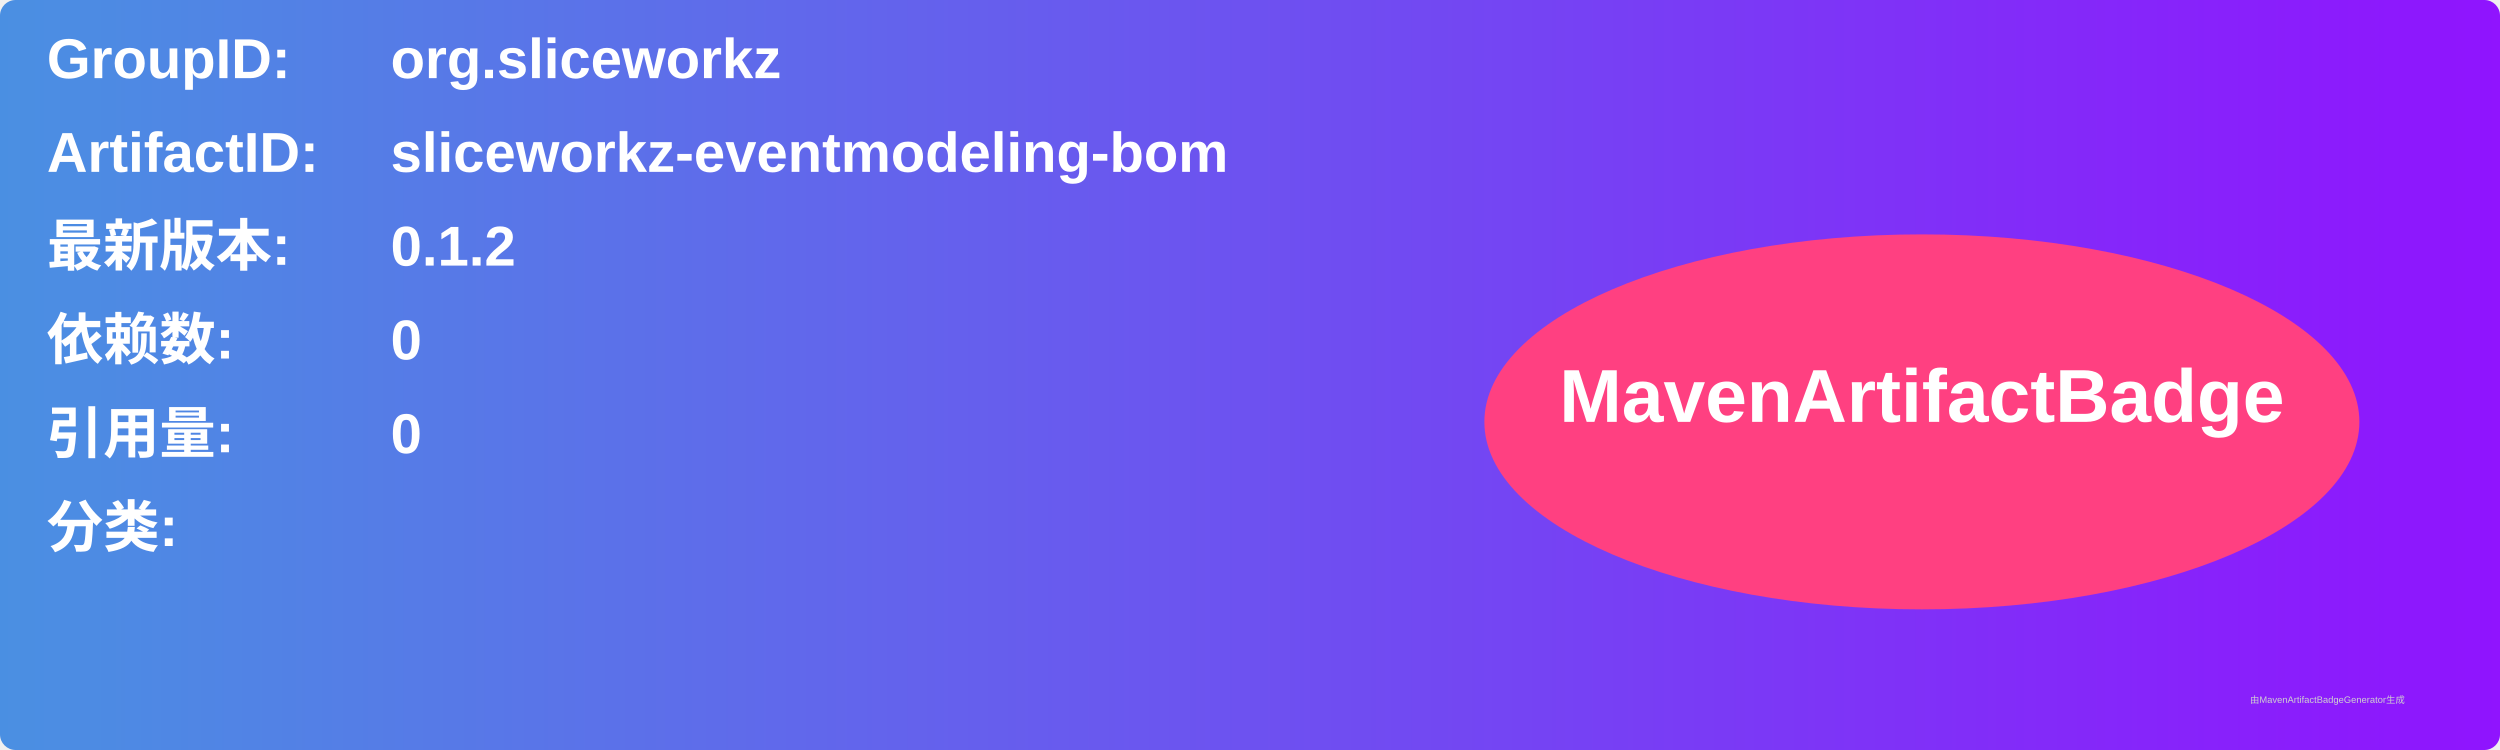
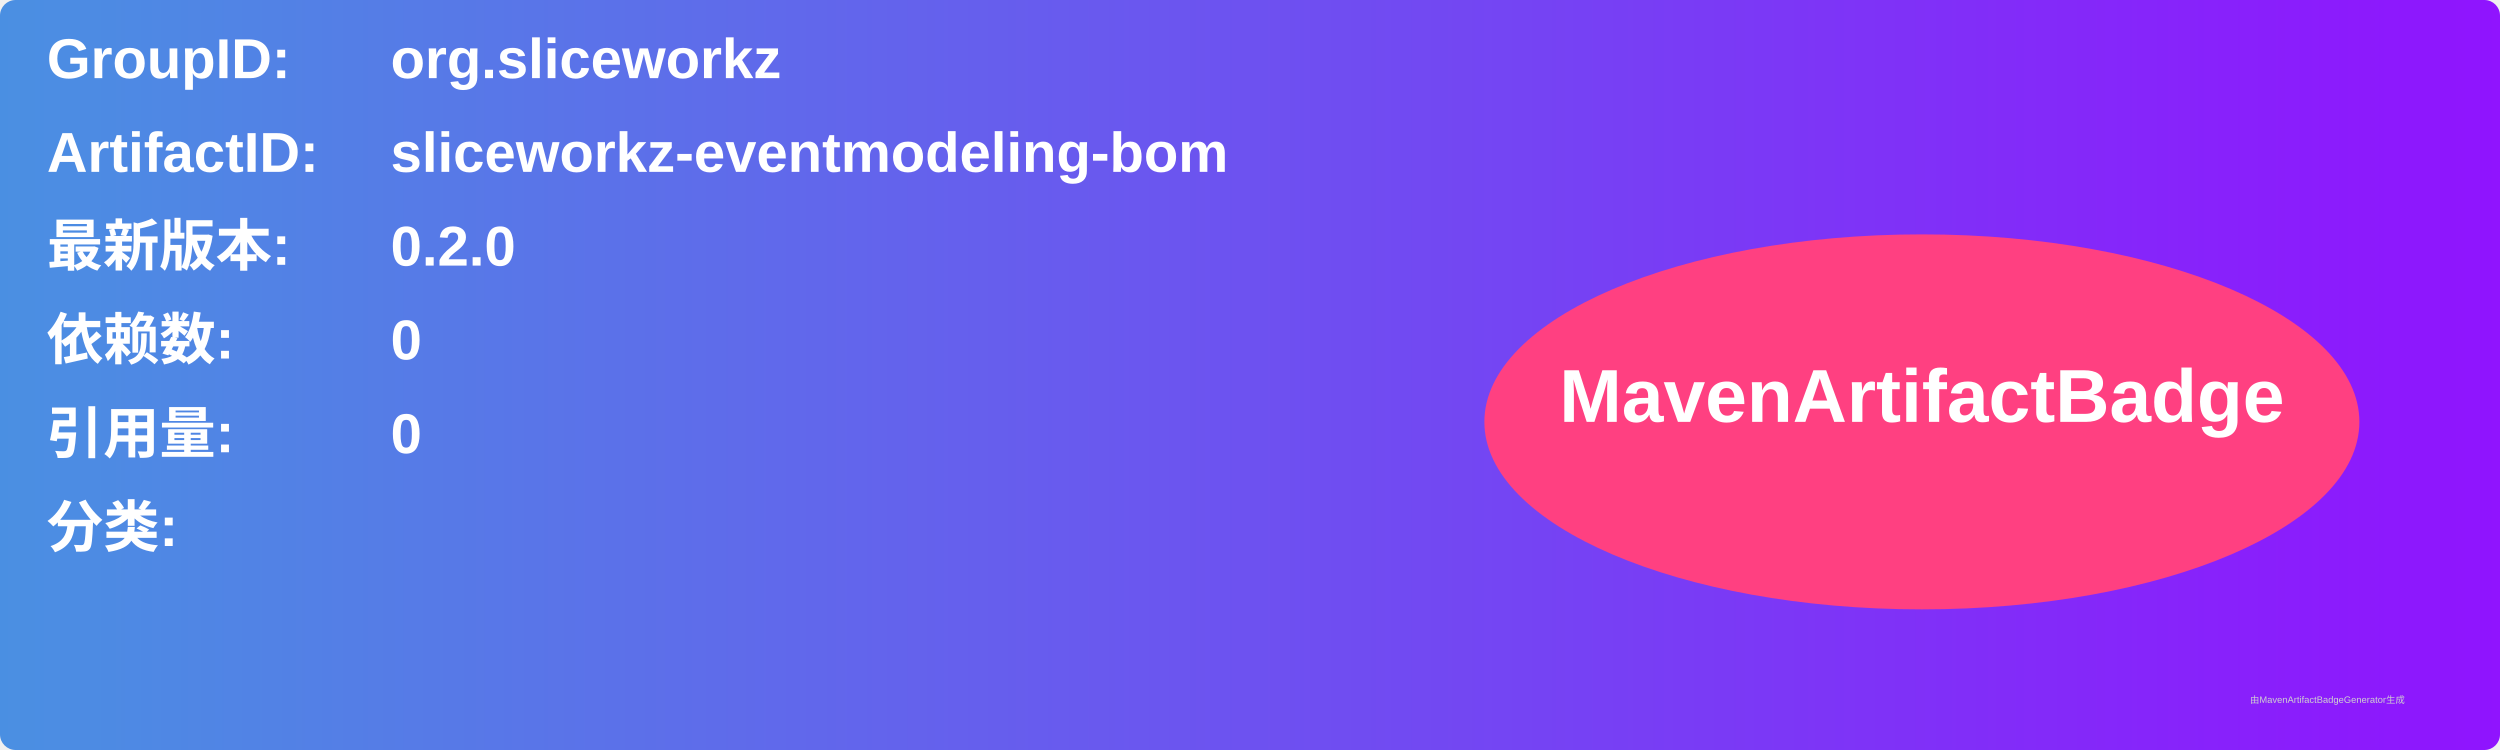
<svg xmlns="http://www.w3.org/2000/svg" width="800" height="240" viewBox="0 0 800 240">
  <linearGradient id="grad" x1="0%" y1="0%" x2="100%" y2="0%">
    <stop offset="0%" stop-color="#4a90e2" />
    <stop offset="100%" stop-color="#9013fe" />
  </linearGradient>
  <rect width="100%" height="100%" rx="5" ry="5" fill="url(#grad)" />
  <g transform="translate(15, 15)">
    <text x="0" y="10" font-family="Arial" font-size="18" fill="white" font-weight="bold" width="260">GroupID:</text>
    <text x="110" y="10" font-family="Arial" font-size="18" fill="white" font-weight="bold" width="460">org.sliceworkz</text>
    <text x="0" y="40" font-family="Arial" font-size="18" fill="white" font-weight="bold" width="260">ArtifactID:</text>
    <text x="110" y="40" font-family="Arial" font-size="18" fill="white" font-weight="bold" width="460">sliceworkz-eventmodeling-bom</text>
    <text x="0" y="70" font-family="Arial" font-size="18" fill="white" font-weight="bold">最新版本:</text>
    <text x="110" y="70" font-family="Arial" font-size="18" fill="white" font-weight="bold">
-       <tspan font-weight="bold">0.1.2</tspan>
+       <tspan font-weight="bold">0.2.0</tspan>
    </text>
    <text x="0" y="100" font-family="Arial" font-size="18" fill="white" font-weight="bold">依赖数: </text>
    <text x="110" y="100" font-family="Arial" font-size="18" fill="white">
      <tspan font-weight="bold">0</tspan>
    </text>
    <text x="0" y="130" font-family="Arial" font-size="18" fill="white" font-weight="bold">引用量: </text>
    <text x="110" y="130" font-family="Arial" font-size="18" fill="white">
      <tspan font-weight="bold">0</tspan>
    </text>
    <text x="0" y="160" font-family="Arial" font-size="18" fill="white" font-weight="bold">分类:</text>
    <text x="10" y="190" font-family="Arial" font-size="10" fill="white">
      <tspan font-weight="bold" />
    </text>
    <ellipse cx="600" cy="120" rx="140" ry="60" fill="#ff4081" />
    <text x="600" y="120" text-anchor="middle" font-family="Arial" font-size="24" fill="white" font-weight="bold">MavenArtifactBadge</text>
  </g>
  <text x="720" y="225" font-family="Arial" font-size="3" fill="#d0d0d0">由MavenArtifactBadgeGenerator生成</text>
</svg>
